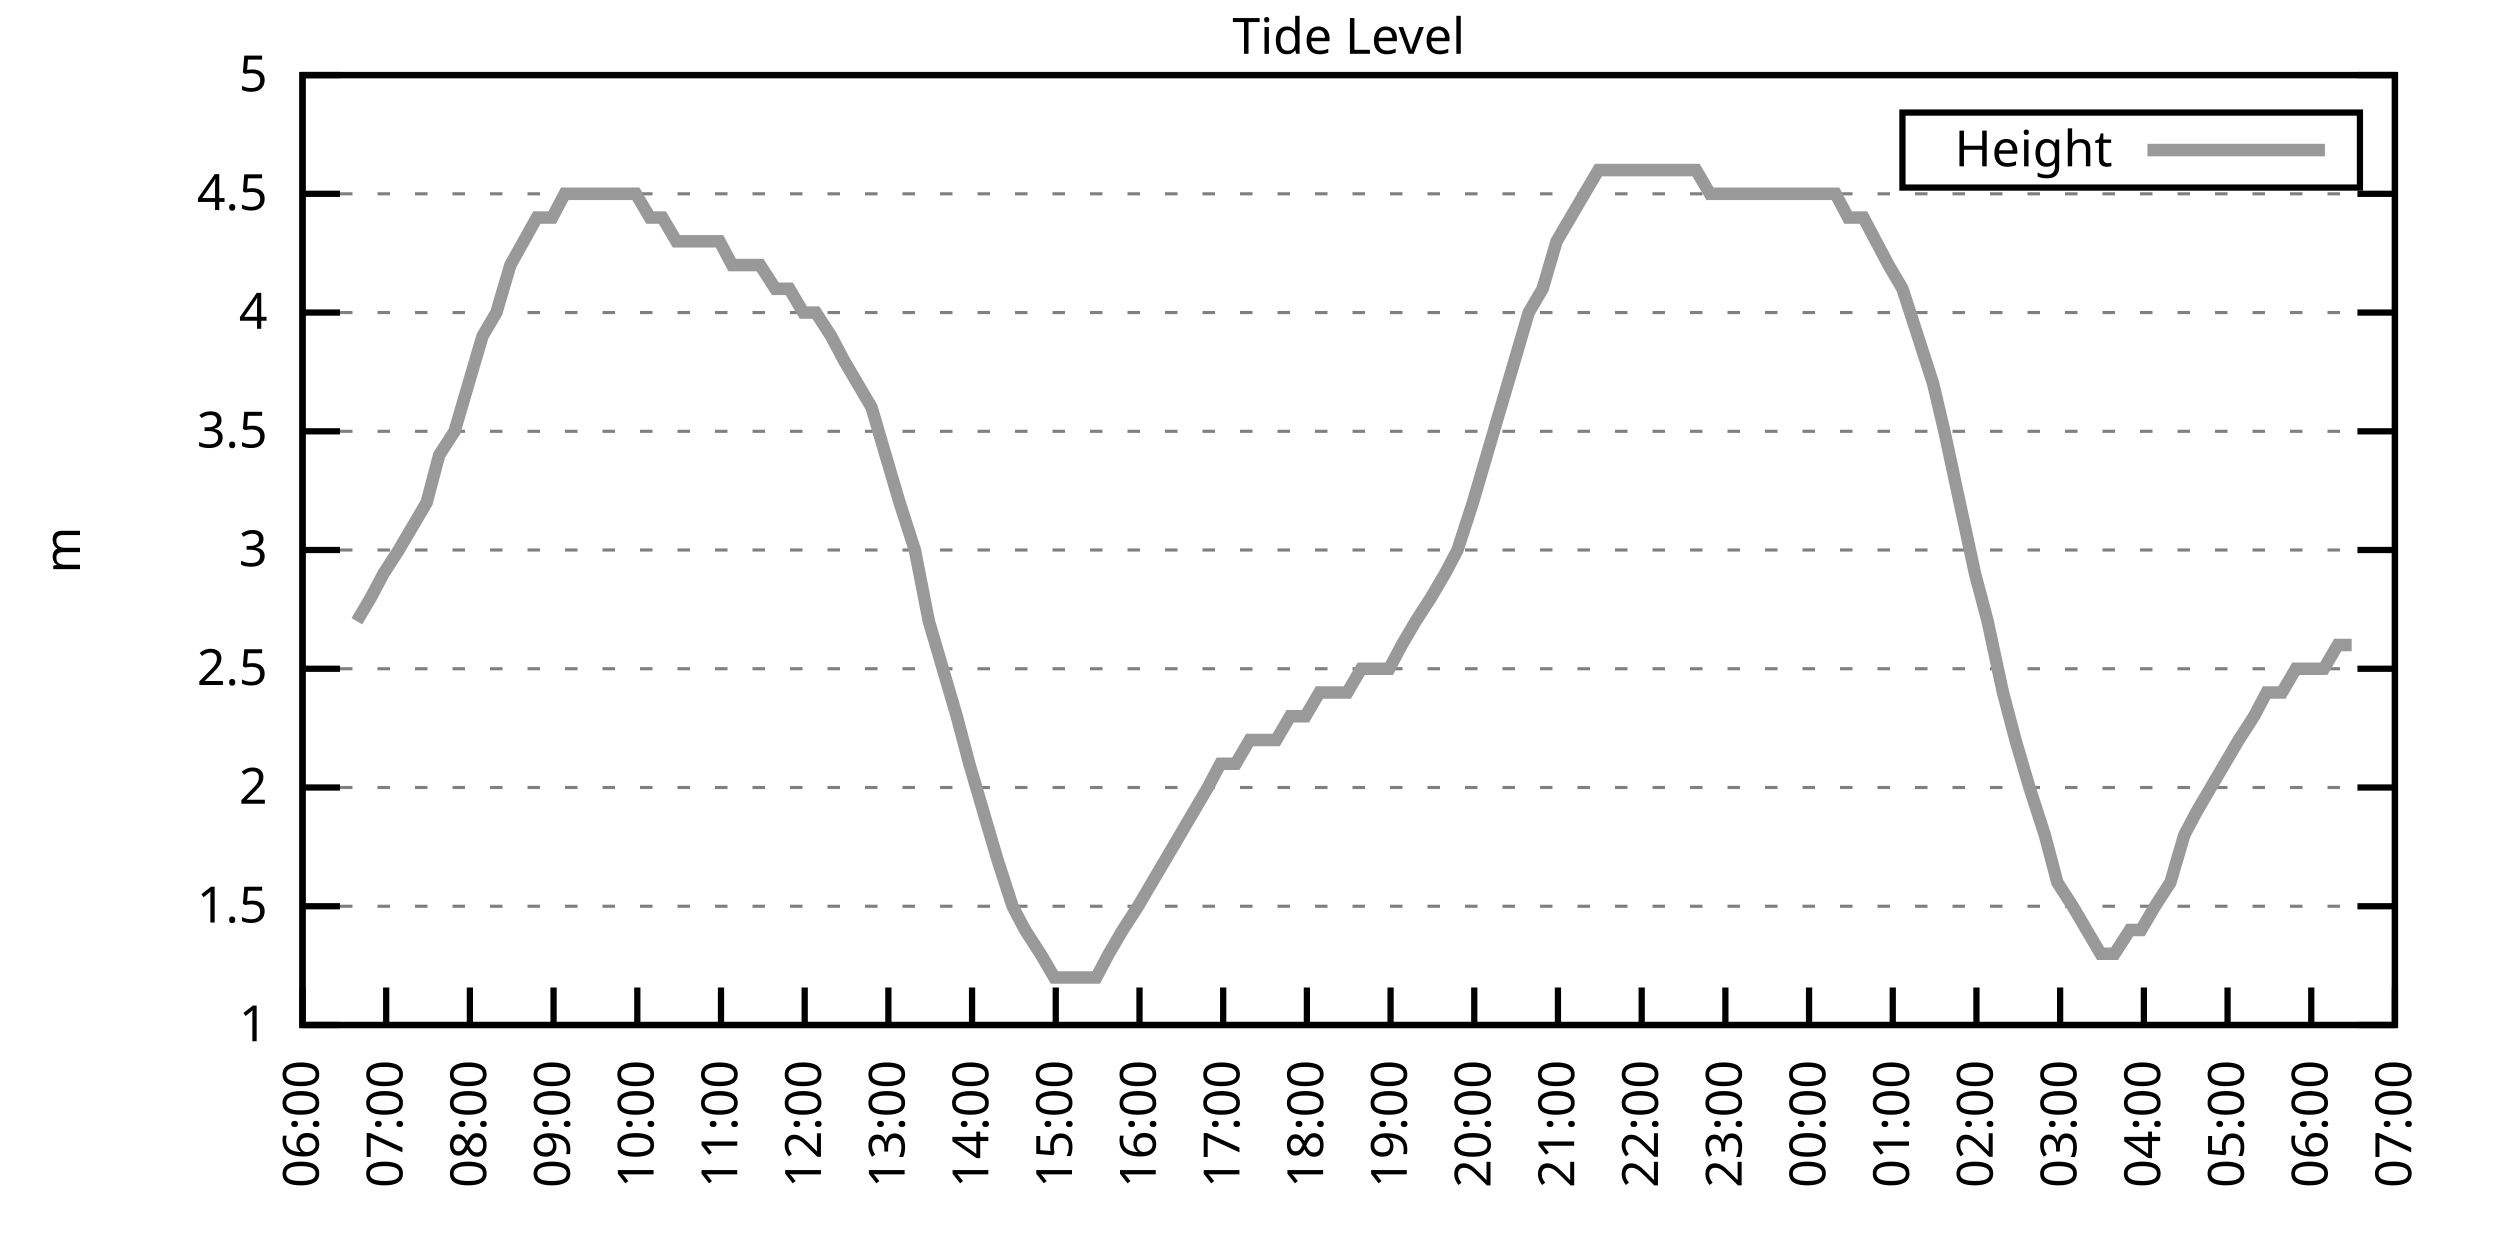
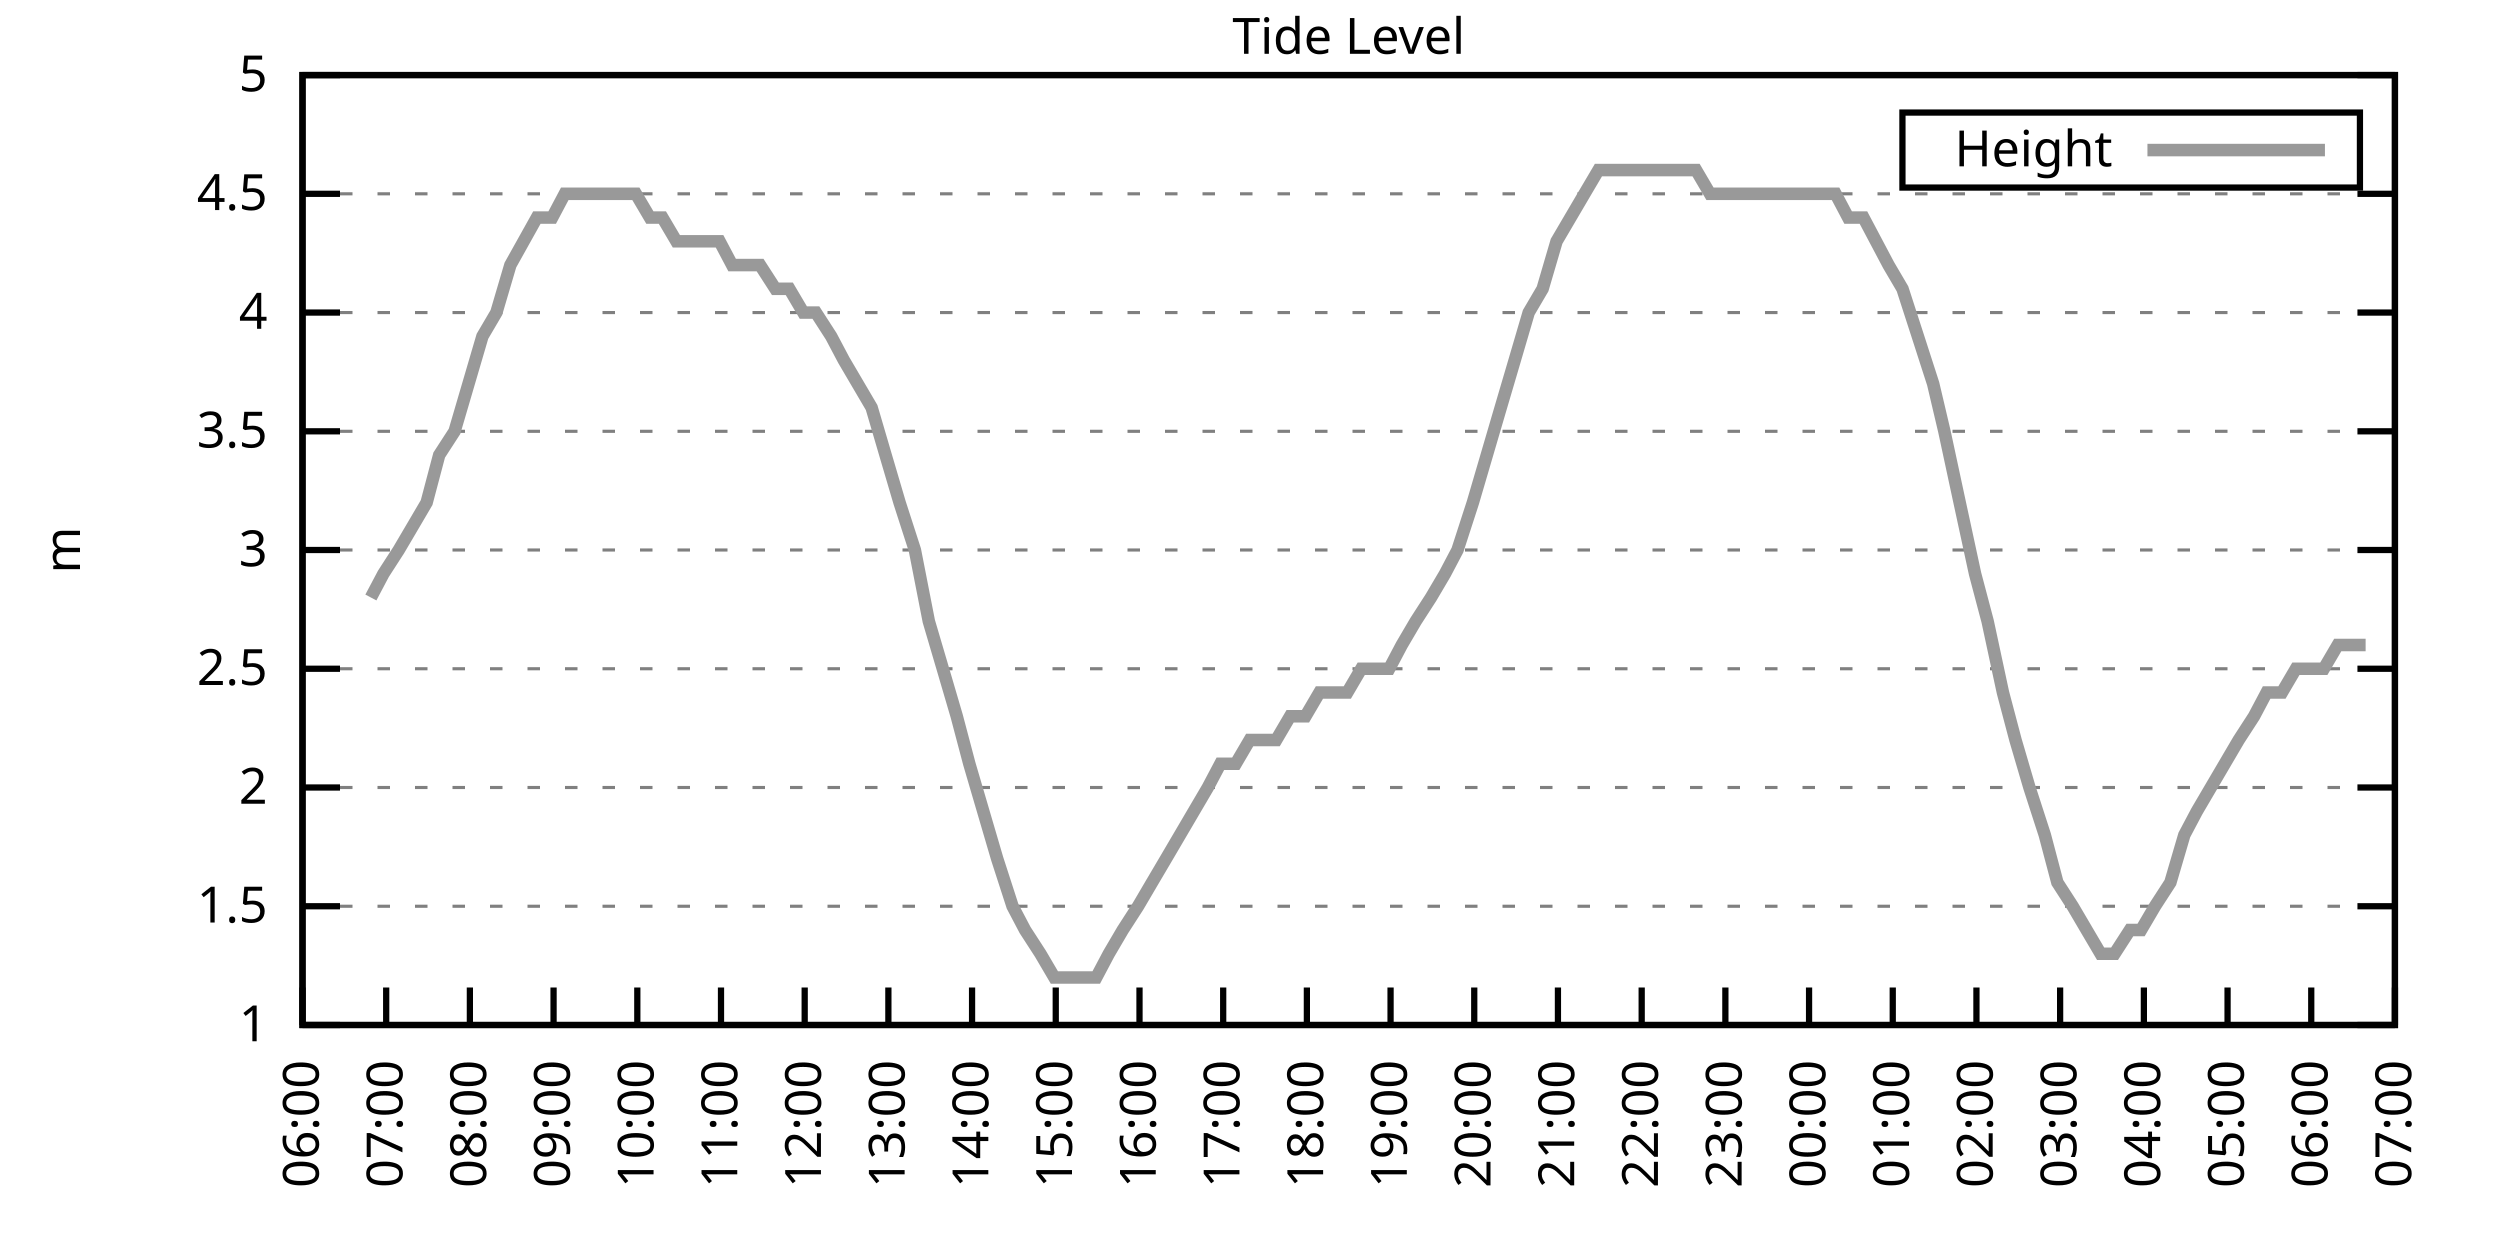
<svg xmlns="http://www.w3.org/2000/svg" xmlns:xlink="http://www.w3.org/1999/xlink" width="400" height="200" viewBox="0 0 400 200">
  <g id="gnuplot_canvas">
    <rect x="0" y="0" width="400" height="200" fill="none" />
    <defs>
      <circle id="gpDot" r="0.5" stroke-width="0.5" stroke="currentColor" />
      <path id="gpPt0" stroke-width="0.333" stroke="currentColor" d="M-1,0 h2 M0,-1 v2" />
      <path id="gpPt1" stroke-width="0.333" stroke="currentColor" d="M-1,-1 L1,1 M1,-1 L-1,1" />
      <path id="gpPt2" stroke-width="0.333" stroke="currentColor" d="M-1,0 L1,0 M0,-1 L0,1 M-1,-1 L1,1 M-1,1 L1,-1" />
      <rect id="gpPt3" stroke-width="0.333" stroke="currentColor" x="-1" y="-1" width="2" height="2" />
      <rect id="gpPt4" stroke-width="0.333" stroke="currentColor" fill="currentColor" x="-1" y="-1" width="2" height="2" />
      <circle id="gpPt5" stroke-width="0.333" stroke="currentColor" cx="0" cy="0" r="1" />
      <use xlink:href="#gpPt5" id="gpPt6" fill="currentColor" stroke="none" />
      <path id="gpPt7" stroke-width="0.333" stroke="currentColor" d="M0,-1.33 L-1.33,0.67 L1.33,0.67 z" />
      <use xlink:href="#gpPt7" id="gpPt8" fill="currentColor" stroke="none" />
      <use xlink:href="#gpPt7" id="gpPt9" stroke="currentColor" transform="rotate(180)" />
      <use xlink:href="#gpPt9" id="gpPt10" fill="currentColor" stroke="none" />
      <use xlink:href="#gpPt3" id="gpPt11" stroke="currentColor" transform="rotate(45)" />
      <use xlink:href="#gpPt11" id="gpPt12" fill="currentColor" stroke="none" />
      <path id="gpPt13" stroke-width="0.333" stroke="currentColor" d="M0,1.330 L1.265,0.411 L0.782,-1.067 L-0.782,-1.076 L-1.265,0.411 z" />
      <use xlink:href="#gpPt13" id="gpPt14" fill="currentColor" stroke="none" />
      <filter id="textbox" filterUnits="objectBoundingBox" x="0" y="0" height="1" width="1">
        <feFlood flood-color="white" flood-opacity="1" result="bgnd" />
        <feComposite in="SourceGraphic" in2="bgnd" operator="atop" />
      </filter>
      <filter id="greybox" filterUnits="objectBoundingBox" x="0" y="0" height="1" width="1">
        <feFlood flood-color="lightgrey" flood-opacity="1" result="grey" />
        <feComposite in="SourceGraphic" in2="grey" operator="atop" />
      </filter>
    </defs>
    <g fill="none" color="white" stroke="currentColor" stroke-width="1.00" stroke-linecap="butt" stroke-linejoin="miter">
</g>
    <g fill="none" color="black" stroke="currentColor" stroke-width="1.00" stroke-linecap="butt" stroke-linejoin="miter">
      <g stroke="none" shape-rendering="crispEdges">
        <polygon fill="rgb(255, 255, 255)" points="48.40,164.00 383.18,164.00 383.18,12.02 48.40,12.02 " />
      </g>
    </g>
    <g fill="none" color="black" stroke="currentColor" stroke-width="1.00" stroke-linecap="butt" stroke-linejoin="miter">
</g>
    <g fill="none" color="black" stroke="black" stroke-width="0.50" stroke-linecap="butt" stroke-linejoin="miter">
</g>
    <g fill="none" color="gray" stroke="currentColor" stroke-width="0.50" stroke-linecap="butt" stroke-linejoin="miter">
      <path stroke="gray" stroke-dasharray="2,4" class="gridline" d="M48.40,164.00 L383.19,164.00  " />
    </g>
    <g fill="none" color="gray" stroke="gray" stroke-width="1.00" stroke-linecap="butt" stroke-linejoin="miter">
</g>
    <g fill="none" color="black" stroke="currentColor" stroke-width="1.00" stroke-linecap="butt" stroke-linejoin="miter">
      <path stroke="black" d="M48.40,164.00 L54.40,164.00 M383.19,164.00 L377.19,164.00  " />
      <g transform="translate(42.80,166.60)" stroke="none" fill="black" font-family="Sans" font-size="8.00" text-anchor="end">
        <text>
          <tspan font-family="Sans"> 1</tspan>
        </text>
      </g>
    </g>
    <g fill="none" color="black" stroke="currentColor" stroke-width="1.00" stroke-linecap="butt" stroke-linejoin="miter">
</g>
    <g fill="none" color="black" stroke="black" stroke-width="0.50" stroke-linecap="butt" stroke-linejoin="miter">
</g>
    <g fill="none" color="gray" stroke="currentColor" stroke-width="0.50" stroke-linecap="butt" stroke-linejoin="miter">
      <path stroke="gray" stroke-dasharray="2,4" class="gridline" d="M48.40,145.00 L383.19,145.00  " />
    </g>
    <g fill="none" color="gray" stroke="gray" stroke-width="1.00" stroke-linecap="butt" stroke-linejoin="miter">
</g>
    <g fill="none" color="black" stroke="currentColor" stroke-width="1.00" stroke-linecap="butt" stroke-linejoin="miter">
      <path stroke="black" d="M48.40,145.00 L54.40,145.00 M383.19,145.00 L377.19,145.00  " />
      <g transform="translate(42.80,147.60)" stroke="none" fill="black" font-family="Sans" font-size="8.00" text-anchor="end">
        <text>
          <tspan font-family="Sans"> 1.5</tspan>
        </text>
      </g>
    </g>
    <g fill="none" color="black" stroke="currentColor" stroke-width="1.00" stroke-linecap="butt" stroke-linejoin="miter">
</g>
    <g fill="none" color="black" stroke="black" stroke-width="0.50" stroke-linecap="butt" stroke-linejoin="miter">
</g>
    <g fill="none" color="gray" stroke="currentColor" stroke-width="0.50" stroke-linecap="butt" stroke-linejoin="miter">
      <path stroke="gray" stroke-dasharray="2,4" class="gridline" d="M48.40,126.00 L383.19,126.00  " />
    </g>
    <g fill="none" color="gray" stroke="gray" stroke-width="1.00" stroke-linecap="butt" stroke-linejoin="miter">
</g>
    <g fill="none" color="black" stroke="currentColor" stroke-width="1.00" stroke-linecap="butt" stroke-linejoin="miter">
      <path stroke="black" d="M48.40,126.00 L54.40,126.00 M383.19,126.00 L377.19,126.00  " />
      <g transform="translate(42.80,128.60)" stroke="none" fill="black" font-family="Sans" font-size="8.00" text-anchor="end">
        <text>
          <tspan font-family="Sans"> 2</tspan>
        </text>
      </g>
    </g>
    <g fill="none" color="black" stroke="currentColor" stroke-width="1.00" stroke-linecap="butt" stroke-linejoin="miter">
</g>
    <g fill="none" color="black" stroke="black" stroke-width="0.50" stroke-linecap="butt" stroke-linejoin="miter">
</g>
    <g fill="none" color="gray" stroke="currentColor" stroke-width="0.50" stroke-linecap="butt" stroke-linejoin="miter">
      <path stroke="gray" stroke-dasharray="2,4" class="gridline" d="M48.40,107.00 L383.19,107.00  " />
    </g>
    <g fill="none" color="gray" stroke="gray" stroke-width="1.00" stroke-linecap="butt" stroke-linejoin="miter">
</g>
    <g fill="none" color="black" stroke="currentColor" stroke-width="1.00" stroke-linecap="butt" stroke-linejoin="miter">
      <path stroke="black" d="M48.40,107.00 L54.40,107.00 M383.19,107.00 L377.19,107.00  " />
      <g transform="translate(42.80,109.60)" stroke="none" fill="black" font-family="Sans" font-size="8.00" text-anchor="end">
        <text>
          <tspan font-family="Sans"> 2.5</tspan>
        </text>
      </g>
    </g>
    <g fill="none" color="black" stroke="currentColor" stroke-width="1.00" stroke-linecap="butt" stroke-linejoin="miter">
</g>
    <g fill="none" color="black" stroke="black" stroke-width="0.50" stroke-linecap="butt" stroke-linejoin="miter">
</g>
    <g fill="none" color="gray" stroke="currentColor" stroke-width="0.50" stroke-linecap="butt" stroke-linejoin="miter">
      <path stroke="gray" stroke-dasharray="2,4" class="gridline" d="M48.40,88.00 L383.19,88.00  " />
    </g>
    <g fill="none" color="gray" stroke="gray" stroke-width="1.00" stroke-linecap="butt" stroke-linejoin="miter">
</g>
    <g fill="none" color="black" stroke="currentColor" stroke-width="1.00" stroke-linecap="butt" stroke-linejoin="miter">
      <path stroke="black" d="M48.40,88.00 L54.40,88.00 M383.19,88.00 L377.19,88.00  " />
      <g transform="translate(42.80,90.60)" stroke="none" fill="black" font-family="Sans" font-size="8.00" text-anchor="end">
        <text>
          <tspan font-family="Sans"> 3</tspan>
        </text>
      </g>
    </g>
    <g fill="none" color="black" stroke="currentColor" stroke-width="1.00" stroke-linecap="butt" stroke-linejoin="miter">
</g>
    <g fill="none" color="black" stroke="black" stroke-width="0.50" stroke-linecap="butt" stroke-linejoin="miter">
</g>
    <g fill="none" color="gray" stroke="currentColor" stroke-width="0.50" stroke-linecap="butt" stroke-linejoin="miter">
      <path stroke="gray" stroke-dasharray="2,4" class="gridline" d="M48.40,69.01 L383.19,69.01  " />
    </g>
    <g fill="none" color="gray" stroke="gray" stroke-width="1.00" stroke-linecap="butt" stroke-linejoin="miter">
</g>
    <g fill="none" color="black" stroke="currentColor" stroke-width="1.00" stroke-linecap="butt" stroke-linejoin="miter">
      <path stroke="black" d="M48.40,69.01 L54.40,69.01 M383.19,69.01 L377.19,69.01  " />
      <g transform="translate(42.80,71.61)" stroke="none" fill="black" font-family="Sans" font-size="8.00" text-anchor="end">
        <text>
          <tspan font-family="Sans"> 3.5</tspan>
        </text>
      </g>
    </g>
    <g fill="none" color="black" stroke="currentColor" stroke-width="1.00" stroke-linecap="butt" stroke-linejoin="miter">
</g>
    <g fill="none" color="black" stroke="black" stroke-width="0.50" stroke-linecap="butt" stroke-linejoin="miter">
</g>
    <g fill="none" color="gray" stroke="currentColor" stroke-width="0.50" stroke-linecap="butt" stroke-linejoin="miter">
      <path stroke="gray" stroke-dasharray="2,4" class="gridline" d="M48.40,50.01 L383.19,50.01  " />
    </g>
    <g fill="none" color="gray" stroke="gray" stroke-width="1.00" stroke-linecap="butt" stroke-linejoin="miter">
</g>
    <g fill="none" color="black" stroke="currentColor" stroke-width="1.00" stroke-linecap="butt" stroke-linejoin="miter">
      <path stroke="black" d="M48.40,50.01 L54.40,50.01 M383.19,50.01 L377.19,50.01  " />
      <g transform="translate(42.80,52.61)" stroke="none" fill="black" font-family="Sans" font-size="8.00" text-anchor="end">
        <text>
          <tspan font-family="Sans"> 4</tspan>
        </text>
      </g>
    </g>
    <g fill="none" color="black" stroke="currentColor" stroke-width="1.00" stroke-linecap="butt" stroke-linejoin="miter">
</g>
    <g fill="none" color="black" stroke="black" stroke-width="0.50" stroke-linecap="butt" stroke-linejoin="miter">
</g>
    <g fill="none" color="gray" stroke="currentColor" stroke-width="0.50" stroke-linecap="butt" stroke-linejoin="miter">
      <path stroke="gray" stroke-dasharray="2,4" class="gridline" d="M48.40,31.01 L383.19,31.01  " />
    </g>
    <g fill="none" color="gray" stroke="gray" stroke-width="1.00" stroke-linecap="butt" stroke-linejoin="miter">
</g>
    <g fill="none" color="black" stroke="currentColor" stroke-width="1.00" stroke-linecap="butt" stroke-linejoin="miter">
      <path stroke="black" d="M48.40,31.01 L54.40,31.01 M383.19,31.01 L377.19,31.01  " />
      <g transform="translate(42.80,33.61)" stroke="none" fill="black" font-family="Sans" font-size="8.00" text-anchor="end">
        <text>
          <tspan font-family="Sans"> 4.5</tspan>
        </text>
      </g>
    </g>
    <g fill="none" color="black" stroke="currentColor" stroke-width="1.00" stroke-linecap="butt" stroke-linejoin="miter">
</g>
    <g fill="none" color="black" stroke="black" stroke-width="0.50" stroke-linecap="butt" stroke-linejoin="miter">
</g>
    <g fill="none" color="gray" stroke="currentColor" stroke-width="0.50" stroke-linecap="butt" stroke-linejoin="miter">
      <path stroke="gray" stroke-dasharray="2,4" class="gridline" d="M48.40,12.01 L383.19,12.01  " />
    </g>
    <g fill="none" color="gray" stroke="gray" stroke-width="1.00" stroke-linecap="butt" stroke-linejoin="miter">
</g>
    <g fill="none" color="black" stroke="currentColor" stroke-width="1.00" stroke-linecap="butt" stroke-linejoin="miter">
      <path stroke="black" d="M48.40,12.01 L54.40,12.01 M383.19,12.01 L377.19,12.01  " />
      <g transform="translate(42.80,14.61)" stroke="none" fill="black" font-family="Sans" font-size="8.00" text-anchor="end">
        <text>
          <tspan font-family="Sans"> 5</tspan>
        </text>
      </g>
    </g>
    <g fill="none" color="black" stroke="currentColor" stroke-width="1.00" stroke-linecap="butt" stroke-linejoin="miter">
      <path stroke="black" d="M48.40,164.00 L48.40,158.00  " />
      <g transform="translate(51.00,169.60) rotate(270.00)" stroke="none" fill="black" font-family="Sans" font-size="8.00" text-anchor="end">
        <text>
          <tspan font-family="Sans">06:00</tspan>
        </text>
      </g>
    </g>
    <g fill="none" color="black" stroke="currentColor" stroke-width="1.00" stroke-linecap="butt" stroke-linejoin="miter">
      <path stroke="black" d="M61.79,164.00 L61.79,158.00  " />
      <g transform="translate(64.39,169.60) rotate(270.00)" stroke="none" fill="black" font-family="Sans" font-size="8.00" text-anchor="end">
        <text>
          <tspan font-family="Sans">07:00</tspan>
        </text>
      </g>
    </g>
    <g fill="none" color="black" stroke="currentColor" stroke-width="1.00" stroke-linecap="butt" stroke-linejoin="miter">
      <path stroke="black" d="M75.18,164.00 L75.18,158.00  " />
      <g transform="translate(77.78,169.60) rotate(270.00)" stroke="none" fill="black" font-family="Sans" font-size="8.00" text-anchor="end">
        <text>
          <tspan font-family="Sans">08:00</tspan>
        </text>
      </g>
    </g>
    <g fill="none" color="black" stroke="currentColor" stroke-width="1.00" stroke-linecap="butt" stroke-linejoin="miter">
      <path stroke="black" d="M88.57,164.00 L88.57,158.00  " />
      <g transform="translate(91.17,169.60) rotate(270.00)" stroke="none" fill="black" font-family="Sans" font-size="8.00" text-anchor="end">
        <text>
          <tspan font-family="Sans">09:00</tspan>
        </text>
      </g>
    </g>
    <g fill="none" color="black" stroke="currentColor" stroke-width="1.00" stroke-linecap="butt" stroke-linejoin="miter">
      <path stroke="black" d="M101.97,164.00 L101.97,158.00  " />
      <g transform="translate(104.57,169.60) rotate(270.00)" stroke="none" fill="black" font-family="Sans" font-size="8.00" text-anchor="end">
        <text>
          <tspan font-family="Sans">10:00</tspan>
        </text>
      </g>
    </g>
    <g fill="none" color="black" stroke="currentColor" stroke-width="1.00" stroke-linecap="butt" stroke-linejoin="miter">
      <path stroke="black" d="M115.36,164.00 L115.36,158.00  " />
      <g transform="translate(117.96,169.60) rotate(270.00)" stroke="none" fill="black" font-family="Sans" font-size="8.00" text-anchor="end">
        <text>
          <tspan font-family="Sans">11:00</tspan>
        </text>
      </g>
    </g>
    <g fill="none" color="black" stroke="currentColor" stroke-width="1.00" stroke-linecap="butt" stroke-linejoin="miter">
      <path stroke="black" d="M128.75,164.00 L128.75,158.00  " />
      <g transform="translate(131.35,169.60) rotate(270.00)" stroke="none" fill="black" font-family="Sans" font-size="8.00" text-anchor="end">
        <text>
          <tspan font-family="Sans">12:00</tspan>
        </text>
      </g>
    </g>
    <g fill="none" color="black" stroke="currentColor" stroke-width="1.00" stroke-linecap="butt" stroke-linejoin="miter">
      <path stroke="black" d="M142.14,164.00 L142.14,158.00  " />
      <g transform="translate(144.74,169.60) rotate(270.00)" stroke="none" fill="black" font-family="Sans" font-size="8.00" text-anchor="end">
        <text>
          <tspan font-family="Sans">13:00</tspan>
        </text>
      </g>
    </g>
    <g fill="none" color="black" stroke="currentColor" stroke-width="1.00" stroke-linecap="butt" stroke-linejoin="miter">
      <path stroke="black" d="M155.53,164.00 L155.53,158.00  " />
      <g transform="translate(158.13,169.60) rotate(270.00)" stroke="none" fill="black" font-family="Sans" font-size="8.00" text-anchor="end">
        <text>
          <tspan font-family="Sans">14:00</tspan>
        </text>
      </g>
    </g>
    <g fill="none" color="black" stroke="currentColor" stroke-width="1.00" stroke-linecap="butt" stroke-linejoin="miter">
      <path stroke="black" d="M168.92,164.00 L168.92,158.00  " />
      <g transform="translate(171.52,169.60) rotate(270.00)" stroke="none" fill="black" font-family="Sans" font-size="8.00" text-anchor="end">
        <text>
          <tspan font-family="Sans">15:00</tspan>
        </text>
      </g>
    </g>
    <g fill="none" color="black" stroke="currentColor" stroke-width="1.00" stroke-linecap="butt" stroke-linejoin="miter">
      <path stroke="black" d="M182.32,164.00 L182.32,158.00  " />
      <g transform="translate(184.92,169.60) rotate(270.00)" stroke="none" fill="black" font-family="Sans" font-size="8.00" text-anchor="end">
        <text>
          <tspan font-family="Sans">16:00</tspan>
        </text>
      </g>
    </g>
    <g fill="none" color="black" stroke="currentColor" stroke-width="1.00" stroke-linecap="butt" stroke-linejoin="miter">
      <path stroke="black" d="M195.71,164.00 L195.71,158.00  " />
      <g transform="translate(198.31,169.60) rotate(270.00)" stroke="none" fill="black" font-family="Sans" font-size="8.00" text-anchor="end">
        <text>
          <tspan font-family="Sans">17:00</tspan>
        </text>
      </g>
    </g>
    <g fill="none" color="black" stroke="currentColor" stroke-width="1.00" stroke-linecap="butt" stroke-linejoin="miter">
      <path stroke="black" d="M209.10,164.00 L209.10,158.00  " />
      <g transform="translate(211.70,169.60) rotate(270.00)" stroke="none" fill="black" font-family="Sans" font-size="8.00" text-anchor="end">
        <text>
          <tspan font-family="Sans">18:00</tspan>
        </text>
      </g>
    </g>
    <g fill="none" color="black" stroke="currentColor" stroke-width="1.00" stroke-linecap="butt" stroke-linejoin="miter">
      <path stroke="black" d="M222.49,164.00 L222.49,158.00  " />
      <g transform="translate(225.09,169.60) rotate(270.00)" stroke="none" fill="black" font-family="Sans" font-size="8.00" text-anchor="end">
        <text>
          <tspan font-family="Sans">19:00</tspan>
        </text>
      </g>
    </g>
    <g fill="none" color="black" stroke="currentColor" stroke-width="1.00" stroke-linecap="butt" stroke-linejoin="miter">
      <path stroke="black" d="M235.88,164.00 L235.88,158.00  " />
      <g transform="translate(238.48,169.60) rotate(270.00)" stroke="none" fill="black" font-family="Sans" font-size="8.00" text-anchor="end">
        <text>
          <tspan font-family="Sans">20:00</tspan>
        </text>
      </g>
    </g>
    <g fill="none" color="black" stroke="currentColor" stroke-width="1.00" stroke-linecap="butt" stroke-linejoin="miter">
      <path stroke="black" d="M249.27,164.00 L249.27,158.00  " />
      <g transform="translate(251.87,169.60) rotate(270.00)" stroke="none" fill="black" font-family="Sans" font-size="8.00" text-anchor="end">
        <text>
          <tspan font-family="Sans">21:00</tspan>
        </text>
      </g>
    </g>
    <g fill="none" color="black" stroke="currentColor" stroke-width="1.00" stroke-linecap="butt" stroke-linejoin="miter">
      <path stroke="black" d="M262.67,164.00 L262.67,158.00  " />
      <g transform="translate(265.27,169.60) rotate(270.00)" stroke="none" fill="black" font-family="Sans" font-size="8.00" text-anchor="end">
        <text>
          <tspan font-family="Sans">22:00</tspan>
        </text>
      </g>
    </g>
    <g fill="none" color="black" stroke="currentColor" stroke-width="1.00" stroke-linecap="butt" stroke-linejoin="miter">
      <path stroke="black" d="M276.06,164.00 L276.06,158.00  " />
      <g transform="translate(278.66,169.60) rotate(270.00)" stroke="none" fill="black" font-family="Sans" font-size="8.00" text-anchor="end">
        <text>
          <tspan font-family="Sans">23:00</tspan>
        </text>
      </g>
    </g>
    <g fill="none" color="black" stroke="currentColor" stroke-width="1.00" stroke-linecap="butt" stroke-linejoin="miter">
      <path stroke="black" d="M289.45,164.00 L289.45,158.00  " />
      <g transform="translate(292.05,169.60) rotate(270.00)" stroke="none" fill="black" font-family="Sans" font-size="8.00" text-anchor="end">
        <text>
          <tspan font-family="Sans">00:00</tspan>
        </text>
      </g>
    </g>
    <g fill="none" color="black" stroke="currentColor" stroke-width="1.00" stroke-linecap="butt" stroke-linejoin="miter">
      <path stroke="black" d="M302.84,164.00 L302.84,158.00  " />
      <g transform="translate(305.44,169.60) rotate(270.00)" stroke="none" fill="black" font-family="Sans" font-size="8.00" text-anchor="end">
        <text>
          <tspan font-family="Sans">01:00</tspan>
        </text>
      </g>
    </g>
    <g fill="none" color="black" stroke="currentColor" stroke-width="1.00" stroke-linecap="butt" stroke-linejoin="miter">
      <path stroke="black" d="M316.23,164.00 L316.23,158.00  " />
      <g transform="translate(318.83,169.60) rotate(270.00)" stroke="none" fill="black" font-family="Sans" font-size="8.00" text-anchor="end">
        <text>
          <tspan font-family="Sans">02:00</tspan>
        </text>
      </g>
    </g>
    <g fill="none" color="black" stroke="currentColor" stroke-width="1.00" stroke-linecap="butt" stroke-linejoin="miter">
      <path stroke="black" d="M329.62,164.00 L329.62,158.00  " />
      <g transform="translate(332.22,169.60) rotate(270.00)" stroke="none" fill="black" font-family="Sans" font-size="8.00" text-anchor="end">
        <text>
          <tspan font-family="Sans">03:00</tspan>
        </text>
      </g>
    </g>
    <g fill="none" color="black" stroke="currentColor" stroke-width="1.00" stroke-linecap="butt" stroke-linejoin="miter">
      <path stroke="black" d="M343.02,164.00 L343.02,158.00  " />
      <g transform="translate(345.62,169.60) rotate(270.00)" stroke="none" fill="black" font-family="Sans" font-size="8.00" text-anchor="end">
        <text>
          <tspan font-family="Sans">04:00</tspan>
        </text>
      </g>
    </g>
    <g fill="none" color="black" stroke="currentColor" stroke-width="1.00" stroke-linecap="butt" stroke-linejoin="miter">
      <path stroke="black" d="M356.41,164.00 L356.41,158.00  " />
      <g transform="translate(359.01,169.60) rotate(270.00)" stroke="none" fill="black" font-family="Sans" font-size="8.00" text-anchor="end">
        <text>
          <tspan font-family="Sans">05:00</tspan>
        </text>
      </g>
    </g>
    <g fill="none" color="black" stroke="currentColor" stroke-width="1.00" stroke-linecap="butt" stroke-linejoin="miter">
      <path stroke="black" d="M369.80,164.00 L369.80,158.00  " />
      <g transform="translate(372.40,169.60) rotate(270.00)" stroke="none" fill="black" font-family="Sans" font-size="8.00" text-anchor="end">
        <text>
          <tspan font-family="Sans">06:00</tspan>
        </text>
      </g>
    </g>
    <g fill="none" color="black" stroke="currentColor" stroke-width="1.00" stroke-linecap="butt" stroke-linejoin="miter">
      <path stroke="black" d="M383.19,164.00 L383.19,158.00  " />
      <g transform="translate(385.79,169.60) rotate(270.00)" stroke="none" fill="black" font-family="Sans" font-size="8.00" text-anchor="end">
        <text>
          <tspan font-family="Sans">07:00</tspan>
        </text>
      </g>
    </g>
    <g fill="none" color="black" stroke="currentColor" stroke-width="1.00" stroke-linecap="butt" stroke-linejoin="miter">
</g>
    <g fill="none" color="black" stroke="currentColor" stroke-width="1.00" stroke-linecap="butt" stroke-linejoin="miter">
      <path stroke="black" d="M48.40,12.01 L48.40,164.00 L383.19,164.00 L383.19,12.01 L48.40,12.01 Z  " />
    </g>
    <g fill="none" color="black" stroke="currentColor" stroke-width="1.00" stroke-linecap="butt" stroke-linejoin="miter">
</g>
    <g fill="none" color="black" stroke="currentColor" stroke-width="1.00" stroke-linecap="butt" stroke-linejoin="miter">
      <path stroke="black" d="M304.39,30.01 L304.39,18.01 L377.59,18.01 L377.59,30.01 L304.39,30.01 Z  " />
    </g>
    <g id="Tide_level_plot_1">
      <g fill="none" color="white" stroke="black" stroke-width="2.00" stroke-linecap="butt" stroke-linejoin="miter">
</g>
      <g fill="none" color="black" stroke="currentColor" stroke-width="2.00" stroke-linecap="butt" stroke-linejoin="miter">
        <g transform="translate(337.99,26.61)" stroke="none" fill="black" font-family="Sans" font-size="8.00" text-anchor="end">
          <text>
            <tspan font-family="Sans">Height</tspan>
          </text>
        </g>
      </g>
      <g fill="none" color="black" stroke="currentColor" stroke-width="2.00" stroke-linecap="butt" stroke-linejoin="miter">
-         <path stroke="rgb(153, 153, 153)" d="M343.59,24.01 L371.99,24.01 M57.10,99.40 L59.34,95.60 L61.35,91.80 L63.80,88.00 L66.03,84.21 L68.26,80.41   L70.27,72.81 L72.73,69.01 L74.96,61.41 L77.19,53.81 L79.42,50.01 L81.66,42.41 L85.90,34.81 L88.35,34.81   L90.36,31.01 L92.59,31.01 L94.82,31.01 L97.06,31.01 L99.51,31.01 L101.74,31.01 L103.98,34.81 L105.98,34.81   L108.22,38.61 L110.67,38.61 L112.90,38.61 L115.13,38.61 L117.14,42.41 L119.60,42.41 L121.61,42.41 L124.06,46.21   L126.29,46.21 L128.53,50.01 L130.54,50.01 L132.99,53.81 L135.00,57.61 L137.23,61.41 L139.46,65.21 L141.69,72.81   L143.93,80.41 L146.38,88.00 L148.61,99.40 L150.85,107.00 L153.08,114.60 L155.09,122.20 L157.32,129.80 L159.55,137.40   L162.01,145.00 L164.01,148.80 L166.47,152.60 L168.70,156.40 L170.71,156.40 L173.17,156.40 L175.40,156.40 L177.41,152.60   L179.64,148.80 L182.09,145.00 L184.32,141.20 L186.56,137.40 L188.79,133.60 L191.02,129.80 L193.25,126.00 L195.26,122.20   L197.72,122.20 L199.95,118.40 L202.18,118.40 L204.19,118.40 L206.42,114.60 L208.88,114.60 L211.11,110.80 L213.12,110.80   L215.57,110.80 L217.80,107.00 L220.04,107.00 L222.27,107.00 L224.28,103.20 L226.51,99.40 L228.96,95.60 L231.20,91.80   L233.20,88.00 L235.66,80.41 L237.89,72.81 L240.12,65.21 L242.36,57.61 L244.59,50.01 L246.82,46.21 L249.05,38.61   L251.28,34.81 L253.51,31.01 L255.75,27.21 L257.76,27.21 L260.21,27.21 L262.44,27.21 L264.45,27.21 L266.91,27.21   L269.14,27.21 L271.37,27.21 L273.60,31.01 L275.83,31.01 L277.84,31.01 L280.07,31.01 L282.31,31.01 L284.76,31.01   L286.99,31.01 L289.23,31.01 L291.23,31.01 L293.69,31.01 L295.70,34.81 L298.15,34.81 L300.16,38.61 L302.17,42.41   L304.40,46.21 L306.86,53.81 L309.31,61.41 L311.10,69.01 L313.55,80.41 L316.01,91.80 L318.02,99.40 L320.47,110.80   L322.48,118.40 L324.71,126.00 L327.17,133.60 L329.18,141.20 L331.63,145.00 L333.86,148.80 L336.10,152.60 L338.33,152.60   L340.78,148.80 L342.57,148.80 L344.80,145.00 L347.26,141.20 L349.49,133.60 L351.50,129.80 L353.73,126.00 L358.19,118.40   L360.65,114.60 L362.66,110.80 L365.11,110.80 L367.34,107.00 L369.58,107.00 L371.81,107.00 L374.04,103.20 L376.27,103.20    " />
+         <path stroke="rgb(153, 153, 153)" d="M343.59,24.01 L371.99,24.01 M59.34,95.60 L61.35,91.80 L63.80,88.00 L66.03,84.21 L68.26,80.41 L70.27,72.81   L72.73,69.01 L74.96,61.41 L77.19,53.81 L79.42,50.01 L81.66,42.41 L85.90,34.81 L88.35,34.81 L90.36,31.01   L92.59,31.01 L94.82,31.01 L97.06,31.01 L99.51,31.01 L101.74,31.01 L103.98,34.81 L105.98,34.81 L108.22,38.61   L110.67,38.61 L112.90,38.61 L115.13,38.61 L117.14,42.41 L119.60,42.41 L121.61,42.41 L124.06,46.21 L126.29,46.21   L128.53,50.01 L130.54,50.01 L132.99,53.81 L135.00,57.61 L137.23,61.41 L139.46,65.21 L141.69,72.81 L143.93,80.41   L146.38,88.00 L148.61,99.40 L150.85,107.00 L153.08,114.60 L155.09,122.20 L157.32,129.80 L159.55,137.40 L162.01,145.00   L164.01,148.80 L166.47,152.60 L168.70,156.40 L170.71,156.40 L173.17,156.40 L175.40,156.40 L177.41,152.60 L179.64,148.80   L182.09,145.00 L184.32,141.20 L186.56,137.40 L188.79,133.60 L191.02,129.80 L193.25,126.00 L195.26,122.20 L197.72,122.20   L199.95,118.40 L202.18,118.40 L204.19,118.40 L206.42,114.60 L208.88,114.60 L211.11,110.80 L213.12,110.80 L215.57,110.80   L217.80,107.00 L220.04,107.00 L222.27,107.00 L224.28,103.20 L226.51,99.40 L228.96,95.60 L231.20,91.80 L233.20,88.00   L235.66,80.41 L237.89,72.81 L240.12,65.21 L242.36,57.61 L244.59,50.01 L246.82,46.21 L249.05,38.61 L251.28,34.81   L253.51,31.01 L255.75,27.21 L257.76,27.21 L260.21,27.21 L262.44,27.21 L264.45,27.21 L266.91,27.21 L269.14,27.21   L271.37,27.21 L273.60,31.01 L275.83,31.01 L277.84,31.01 L280.07,31.01 L282.31,31.01 L284.76,31.01 L286.99,31.01   L289.23,31.01 L291.23,31.01 L293.69,31.01 L295.70,34.81 L298.15,34.81 L300.16,38.61 L302.17,42.41 L304.40,46.21   L306.86,53.81 L309.31,61.41 L311.10,69.01 L313.55,80.41 L316.01,91.80 L318.02,99.40 L320.47,110.80 L322.48,118.40   L324.71,126.00 L327.17,133.60 L329.18,141.20 L331.63,145.00 L333.86,148.80 L336.10,152.60 L338.33,152.60 L340.78,148.80   L342.57,148.80 L344.80,145.00 L347.26,141.20 L349.49,133.60 L351.50,129.80 L353.73,126.00 L358.19,118.40 L360.65,114.60   L362.66,110.80 L365.11,110.80 L367.34,107.00 L369.58,107.00 L371.81,107.00 L374.04,103.20 L376.27,103.20 L378.50,103.20    " />
      </g>
    </g>
    <g fill="none" color="black" stroke="currentColor" stroke-width="2.00" stroke-linecap="butt" stroke-linejoin="miter">
</g>
    <g fill="none" color="black" stroke="black" stroke-width="1.00" stroke-linecap="butt" stroke-linejoin="miter">
</g>
    <g fill="none" color="black" stroke="currentColor" stroke-width="1.00" stroke-linecap="butt" stroke-linejoin="miter">
      <path stroke="black" d="M48.40,12.01 L48.40,164.00 L383.19,164.00 L383.19,12.01 L48.40,12.01 Z  " />
      <g transform="translate(12.80,88.01) rotate(270.00)" stroke="none" fill="black" font-family="Sans" font-size="8.00" text-anchor="middle">
        <text>
          <tspan font-family="Sans">m</tspan>
        </text>
      </g>
    </g>
    <g fill="none" color="black" stroke="currentColor" stroke-width="1.00" stroke-linecap="butt" stroke-linejoin="miter">
</g>
    <g fill="none" color="black" stroke="currentColor" stroke-width="1.00" stroke-linecap="butt" stroke-linejoin="miter">
      <g transform="translate(215.79,8.61)" stroke="none" fill="black" font-family="Sans" font-size="8.00" text-anchor="middle">
        <text>
          <tspan font-family="Sans">Tide Level</tspan>
        </text>
      </g>
    </g>
    <g fill="none" color="black" stroke="currentColor" stroke-width="1.00" stroke-linecap="butt" stroke-linejoin="miter">
</g>
  </g>
</svg>
